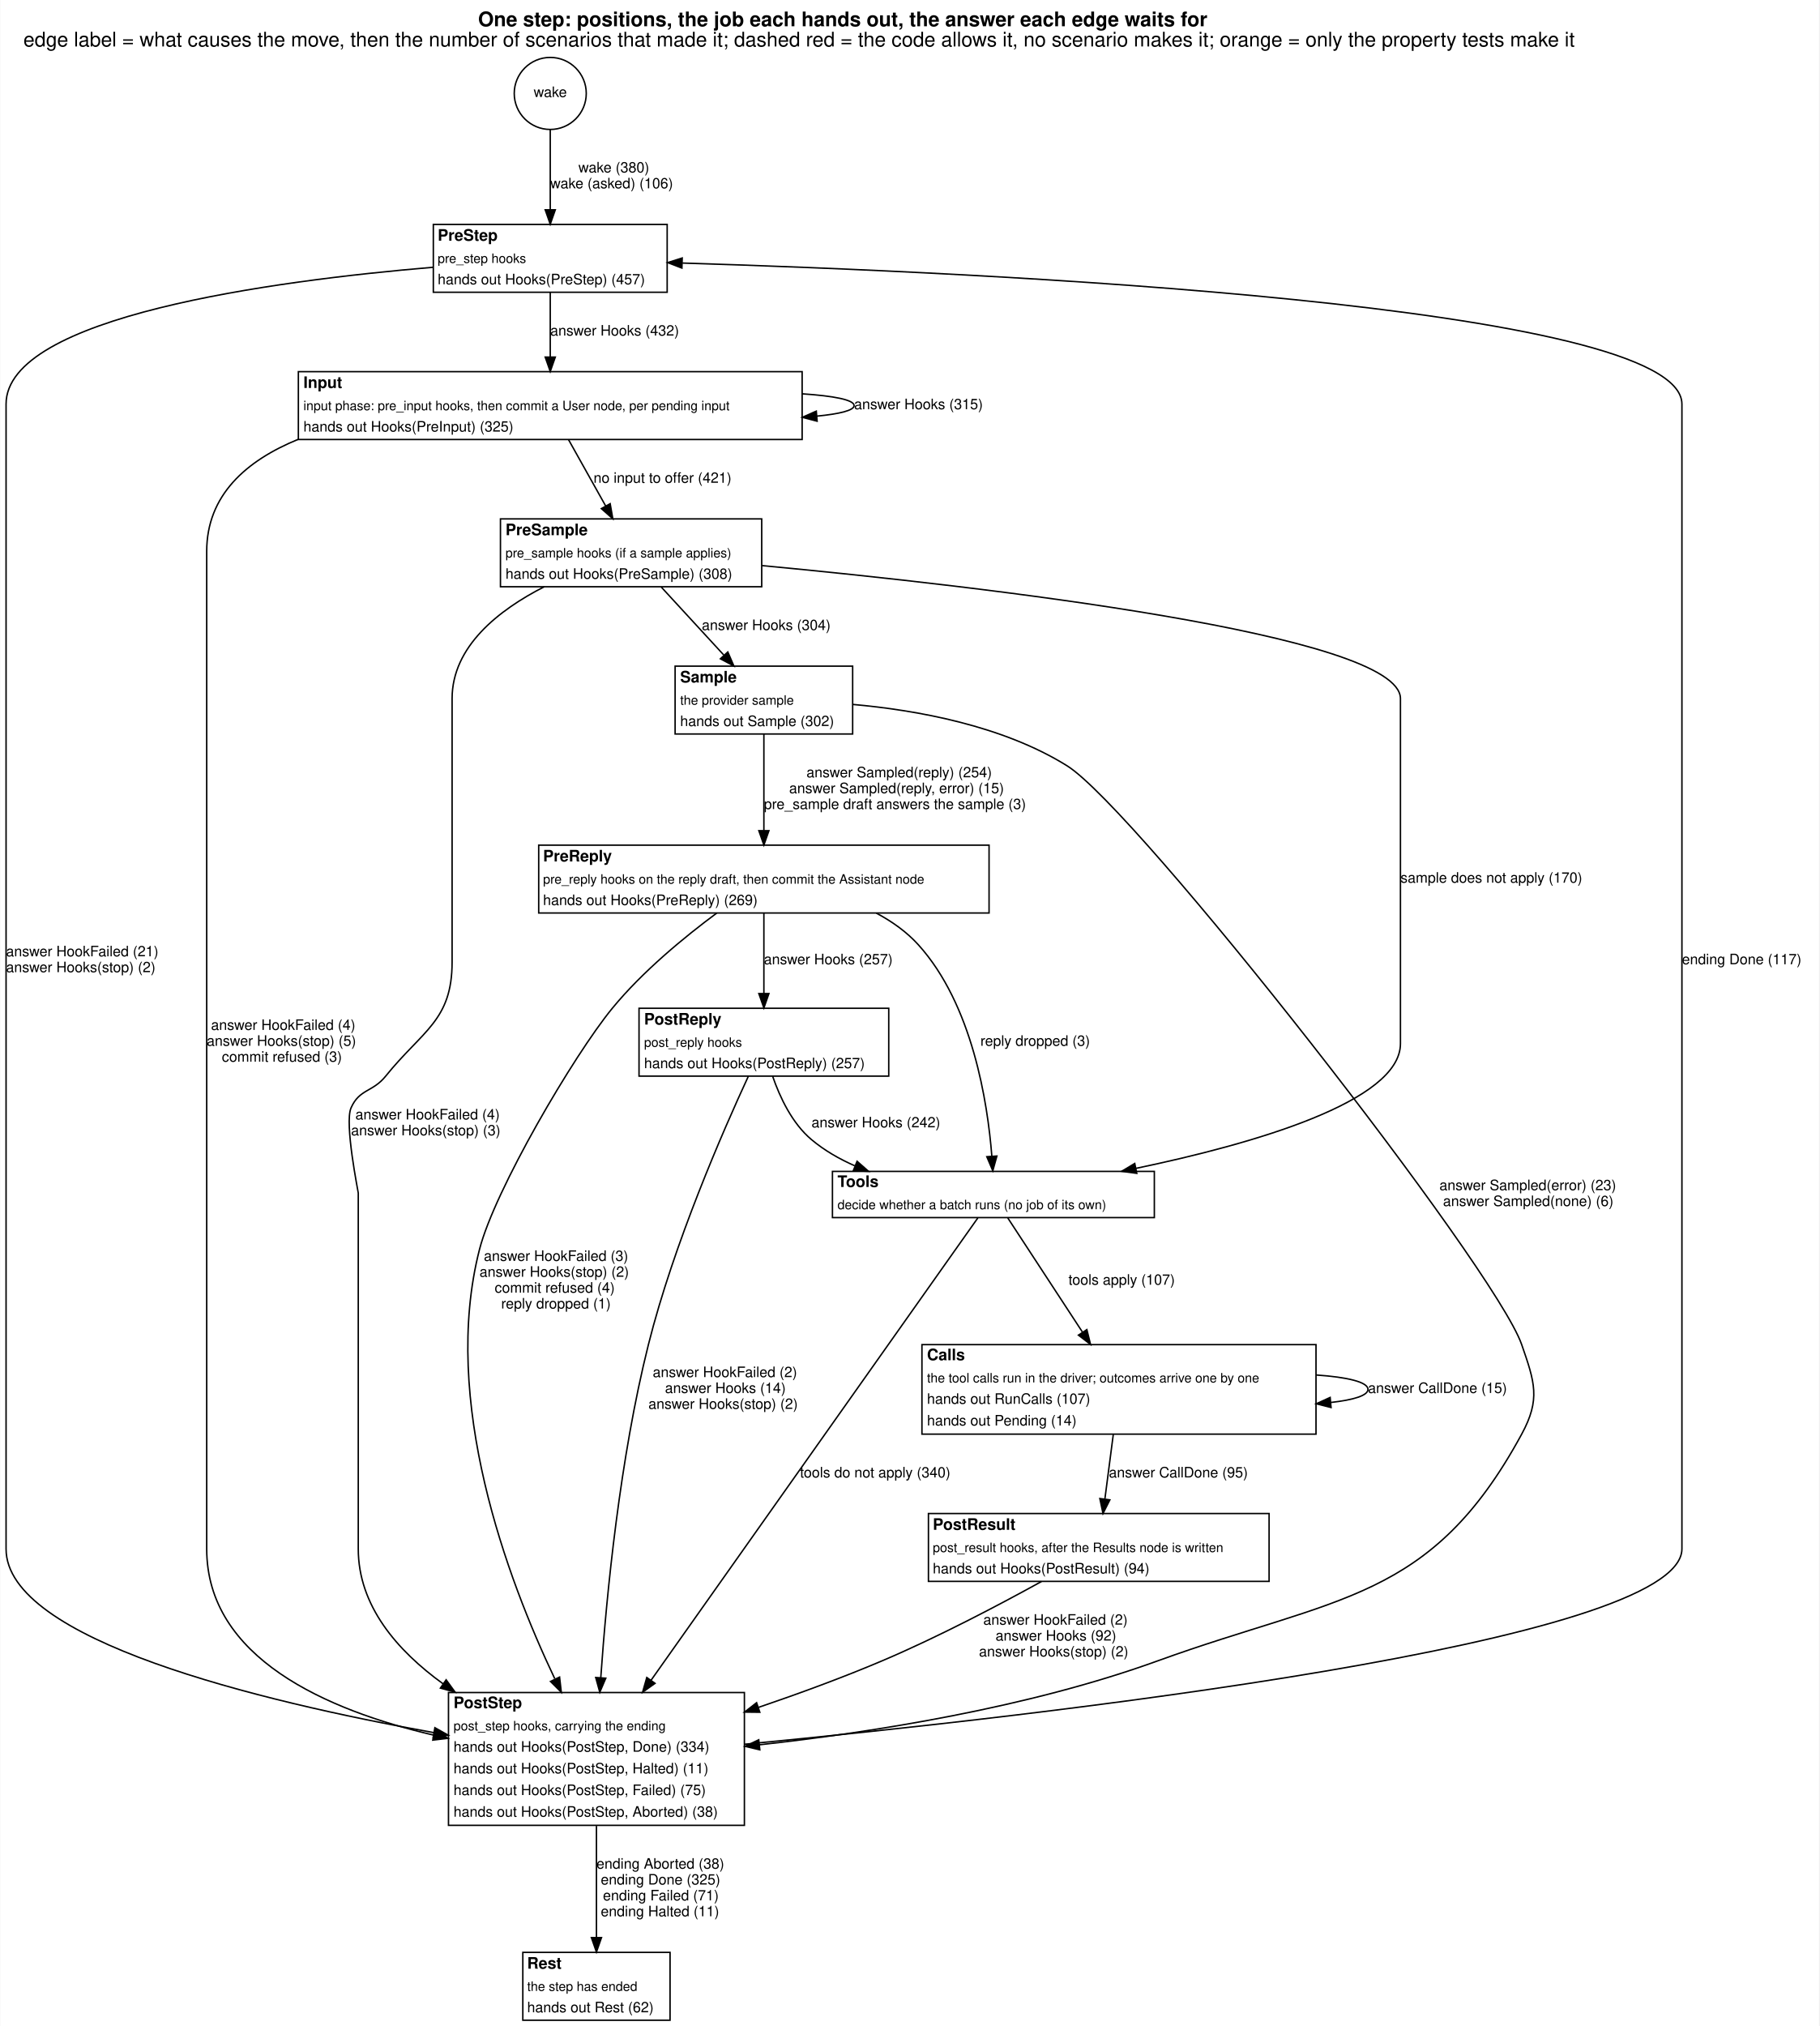
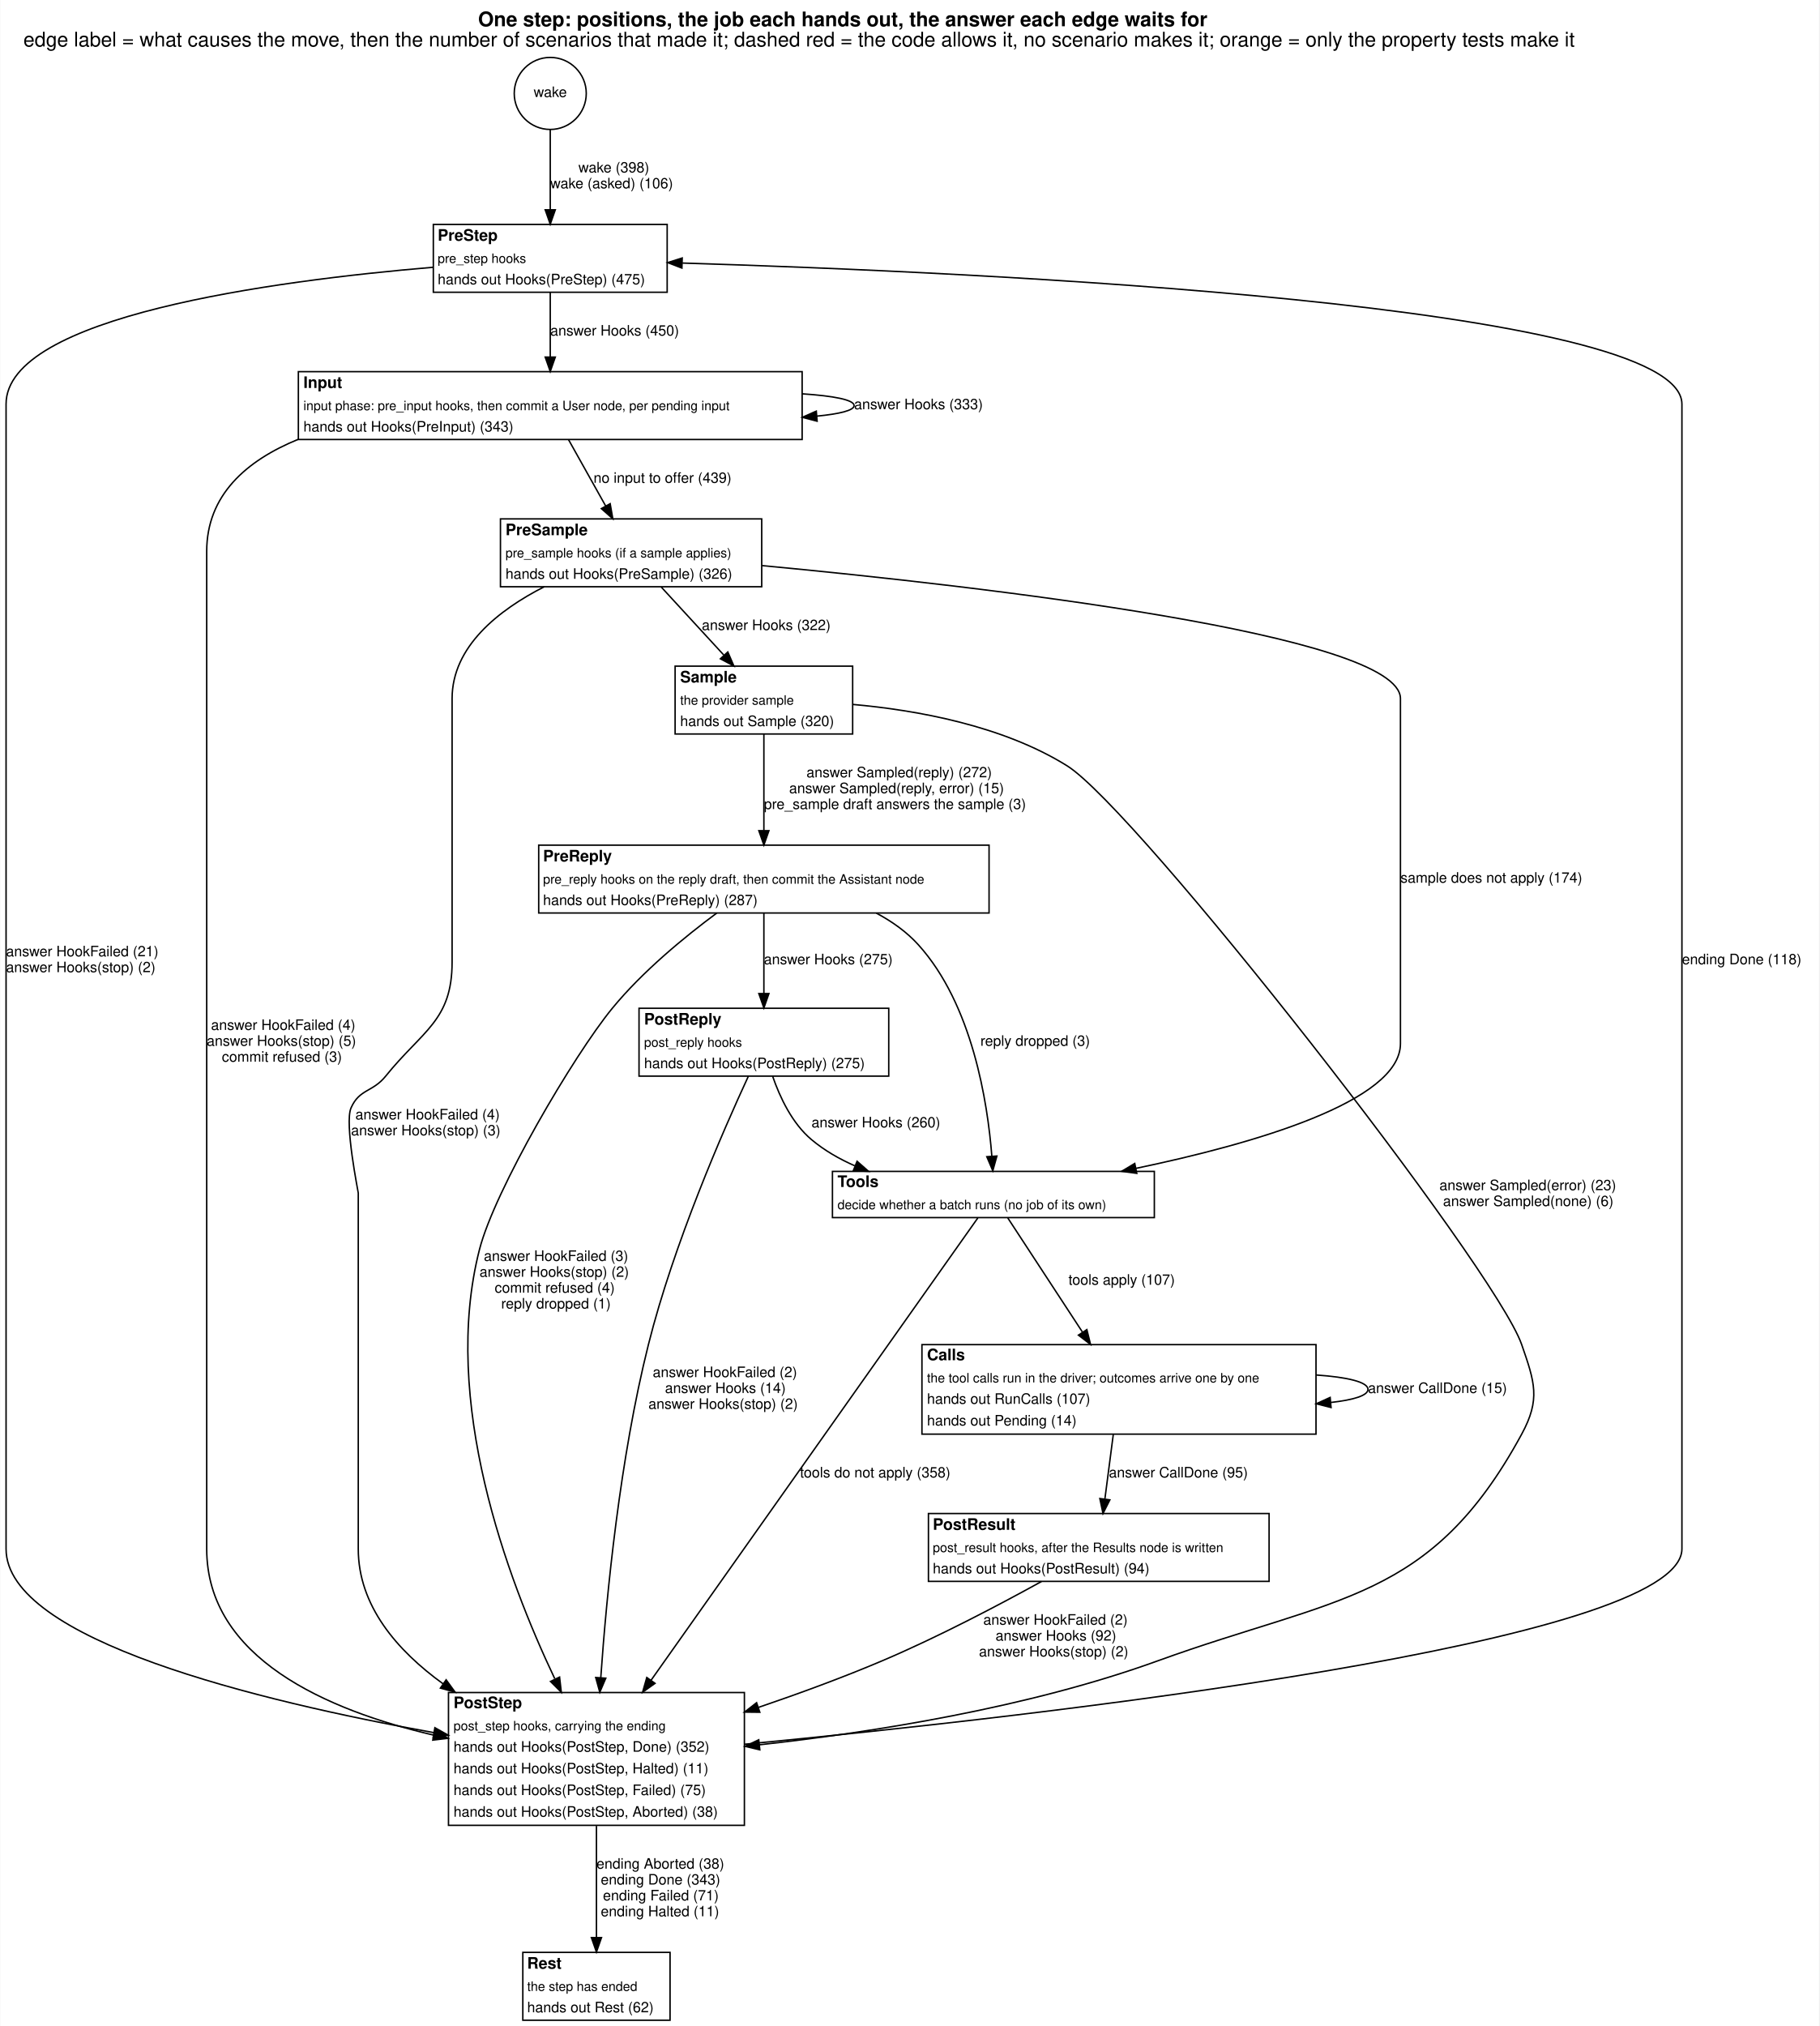
<svg xmlns="http://www.w3.org/2000/svg" width="1260pt" height="1403pt" viewBox="0.00 0.00 1260.00 1403.45">
  <g id="graph0" class="graph" transform="scale(1 1) rotate(0) translate(4 1399.45)">
    <polygon fill="white" stroke="transparent" points="-4,4 -4,-1399.45 1256,-1399.45 1256,4 -4,4" />
    <text text-anchor="start" x="327" y="-1381.25" font-family="Helvetica,sans-Serif" font-weight="bold" font-size="14.00">One step: positions, the job each hands out, the answer each edge waits for</text>
    <text text-anchor="start" x="12" y="-1367.25" font-family="Helvetica,sans-Serif" font-size="14.00">edge label = what causes the move, then the number of scenarios that made it; dashed red = the code allows it, no scenario makes it; orange = only the property tests make it</text>
    <g id="node1" class="node">
      <ellipse fill="none" stroke="black" cx="377" cy="-1334.72" rx="24.95" ry="24.95" />
      <text text-anchor="middle" x="377" y="-1332.22" font-family="Helvetica,sans-Serif" font-size="10.00">wake</text>
    </g>
    <g id="node2" class="node">
      <polygon fill="white" stroke="transparent" points="296,-1197 296,-1244 458,-1244 458,-1197 296,-1197" />
      <text text-anchor="start" x="299" y="-1232.7" font-family="Helvetica,sans-Serif" font-weight="bold" font-size="11.00">PreStep</text>
      <text text-anchor="start" x="299" y="-1217.3" font-family="Helvetica,sans-Serif" font-size="9.00">pre_step hooks</text>
-       <text text-anchor="start" x="299" y="-1202.5" font-family="Helvetica,sans-Serif" font-size="10.00">hands out Hooks(PreStep) (457)</text>
+       <text text-anchor="start" x="299" y="-1202.5" font-family="Helvetica,sans-Serif" font-size="10.00">hands out Hooks(PreStep) (475)</text>
      <polygon fill="none" stroke="black" points="296,-1197 296,-1244 458,-1244 458,-1197 296,-1197" />
    </g>
    <g id="edge1" class="edge">
      <path fill="none" stroke="black" d="M377,-1309.92C377,-1293.76 377,-1272.16 377,-1254.36" />
      <polygon fill="black" stroke="black" points="380.5,-1254.12 377,-1244.12 373.5,-1254.12 380.5,-1254.12" />
-       <text text-anchor="start" x="396.5" y="-1280" font-family="Helvetica,sans-Serif" font-size="10.00">wake (380)</text>
+       <text text-anchor="start" x="396.5" y="-1280" font-family="Helvetica,sans-Serif" font-size="10.00">wake (398)</text>
      <text text-anchor="start" x="377" y="-1269" font-family="Helvetica,sans-Serif" font-size="10.00">wake (asked) (106)</text>
    </g>
    <g id="node3" class="node">
      <polygon fill="white" stroke="transparent" points="202.5,-1095 202.5,-1142 551.5,-1142 551.5,-1095 202.5,-1095" />
      <text text-anchor="start" x="206" y="-1130.7" font-family="Helvetica,sans-Serif" font-weight="bold" font-size="11.00">Input</text>
      <text text-anchor="start" x="206" y="-1115.3" font-family="Helvetica,sans-Serif" font-size="9.00">input phase: pre_input hooks, then commit a User node, per pending input</text>
-       <text text-anchor="start" x="206" y="-1100.5" font-family="Helvetica,sans-Serif" font-size="10.00">hands out Hooks(PreInput) (325)</text>
+       <text text-anchor="start" x="206" y="-1100.5" font-family="Helvetica,sans-Serif" font-size="10.00">hands out Hooks(PreInput) (343)</text>
      <polygon fill="none" stroke="black" points="202.5,-1095 202.5,-1142 551.5,-1142 551.5,-1095 202.5,-1095" />
    </g>
    <g id="edge18" class="edge">
      <path fill="none" stroke="black" d="M377,-1196.81C377,-1183.64 377,-1166.82 377,-1152.24" />
      <polygon fill="black" stroke="black" points="380.5,-1152.1 377,-1142.1 373.5,-1152.1 380.5,-1152.1" />
-       <text text-anchor="start" x="377" y="-1167" font-family="Helvetica,sans-Serif" font-size="10.00">answer Hooks (432)</text>
+       <text text-anchor="start" x="377" y="-1167" font-family="Helvetica,sans-Serif" font-size="10.00">answer Hooks (450)</text>
    </g>
    <g id="node11" class="node">
      <polygon fill="white" stroke="transparent" points="306.5,-135 306.5,-227 511.5,-227 511.5,-135 306.5,-135" />
      <text text-anchor="start" x="310" y="-216.2" font-family="Helvetica,sans-Serif" font-weight="bold" font-size="11.00">PostStep</text>
      <text text-anchor="start" x="310" y="-200.8" font-family="Helvetica,sans-Serif" font-size="9.00">post_step hooks, carrying the ending</text>
-       <text text-anchor="start" x="310" y="-186" font-family="Helvetica,sans-Serif" font-size="10.00">hands out Hooks(PostStep, Done) (334)</text>
+       <text text-anchor="start" x="310" y="-186" font-family="Helvetica,sans-Serif" font-size="10.00">hands out Hooks(PostStep, Done) (352)</text>
      <text text-anchor="start" x="310" y="-171" font-family="Helvetica,sans-Serif" font-size="10.00">hands out Hooks(PostStep, Halted) (11)</text>
      <text text-anchor="start" x="310" y="-156" font-family="Helvetica,sans-Serif" font-size="10.00">hands out Hooks(PostStep, Failed) (75)</text>
      <text text-anchor="start" x="310" y="-141" font-family="Helvetica,sans-Serif" font-size="10.00">hands out Hooks(PostStep, Aborted) (38)</text>
      <polygon fill="none" stroke="black" points="306.5,-135 306.5,-227 511.5,-227 511.5,-135 306.5,-135" />
    </g>
    <g id="edge19" class="edge">
      <path fill="none" stroke="black" d="M295.66,-1214.29C184.83,-1204.92 0,-1180.19 0,-1119.5 0,-1119.5 0,-1119.5 0,-326.5 0,-263.41 175.18,-221.01 296.24,-199.24" />
      <polygon fill="black" stroke="black" points="297.08,-202.64 306.32,-197.45 295.86,-195.75 297.08,-202.64" />
      <text text-anchor="start" x="0" y="-737" font-family="Helvetica,sans-Serif" font-size="10.00">answer HookFailed (21)</text>
      <text text-anchor="start" x="0" y="-726" font-family="Helvetica,sans-Serif" font-size="10.00">answer Hooks(stop) (2)</text>
    </g>
    <g id="edge4" class="edge">
      <path fill="none" stroke="black" d="M551.62,-1126.64C573.28,-1125.19 587.5,-1122.48 587.5,-1118.5 587.5,-1115.17 577.56,-1112.73 561.65,-1111.18" />
      <polygon fill="black" stroke="black" points="561.87,-1107.68 551.62,-1110.36 561.31,-1114.66 561.87,-1107.68" />
-       <text text-anchor="start" x="587.5" y="-1116" font-family="Helvetica,sans-Serif" font-size="10.00">answer Hooks (315)</text>
+       <text text-anchor="start" x="587.5" y="-1116" font-family="Helvetica,sans-Serif" font-size="10.00">answer Hooks (333)</text>
    </g>
    <g id="node4" class="node">
      <polygon fill="white" stroke="transparent" points="342.5,-993 342.5,-1040 523.5,-1040 523.5,-993 342.5,-993" />
      <text text-anchor="start" x="346" y="-1028.7" font-family="Helvetica,sans-Serif" font-weight="bold" font-size="11.00">PreSample</text>
      <text text-anchor="start" x="346" y="-1013.3" font-family="Helvetica,sans-Serif" font-size="9.00">pre_sample hooks (if a sample applies)</text>
-       <text text-anchor="start" x="346" y="-998.5" font-family="Helvetica,sans-Serif" font-size="10.00">hands out Hooks(PreSample) (308)</text>
+       <text text-anchor="start" x="346" y="-998.5" font-family="Helvetica,sans-Serif" font-size="10.00">hands out Hooks(PreSample) (326)</text>
      <polygon fill="none" stroke="black" points="342.5,-993 342.5,-1040 523.5,-1040 523.5,-993 342.5,-993" />
    </g>
    <g id="edge6" class="edge">
      <path fill="none" stroke="black" d="M389.71,-1094.81C397.3,-1081.26 407.05,-1063.84 415.38,-1048.97" />
      <polygon fill="black" stroke="black" points="418.51,-1050.54 420.34,-1040.1 412.4,-1047.12 418.51,-1050.54" />
-       <text text-anchor="start" x="407" y="-1065" font-family="Helvetica,sans-Serif" font-size="10.00">no input to offer (421)</text>
+       <text text-anchor="start" x="407" y="-1065" font-family="Helvetica,sans-Serif" font-size="10.00">no input to offer (439)</text>
    </g>
    <g id="edge5" class="edge">
      <path fill="none" stroke="black" d="M202.47,-1095.15C166.33,-1080.39 139,-1056.38 139,-1017.5 139,-1017.5 139,-1017.5 139,-326.5 139,-250.94 222.21,-214.74 296.25,-197.49" />
      <polygon fill="black" stroke="black" points="297.16,-200.87 306.15,-195.28 295.63,-194.04 297.16,-200.87" />
      <text text-anchor="start" x="142" y="-686" font-family="Helvetica,sans-Serif" font-size="10.00">answer HookFailed (4)</text>
      <text text-anchor="start" x="139" y="-675" font-family="Helvetica,sans-Serif" font-size="10.00">answer Hooks(stop) (5)</text>
      <text text-anchor="start" x="149.5" y="-664" font-family="Helvetica,sans-Serif" font-size="10.00">commit refused (3)</text>
    </g>
    <g id="node5" class="node">
      <polygon fill="white" stroke="transparent" points="463.5,-891 463.5,-938 586.5,-938 586.5,-891 463.5,-891" />
      <text text-anchor="start" x="467" y="-926.7" font-family="Helvetica,sans-Serif" font-weight="bold" font-size="11.00">Sample</text>
      <text text-anchor="start" x="467" y="-911.3" font-family="Helvetica,sans-Serif" font-size="9.00">the provider sample</text>
-       <text text-anchor="start" x="467" y="-896.5" font-family="Helvetica,sans-Serif" font-size="10.00">hands out Sample (302)</text>
+       <text text-anchor="start" x="467" y="-896.5" font-family="Helvetica,sans-Serif" font-size="10.00">hands out Sample (320)</text>
      <polygon fill="none" stroke="black" points="463.5,-891 463.5,-938 586.5,-938 586.5,-891 463.5,-891" />
    </g>
    <g id="edge16" class="edge">
      <path fill="none" stroke="black" d="M453.88,-992.81C466.7,-978.87 483.28,-960.85 497.2,-945.72" />
      <polygon fill="black" stroke="black" points="500.01,-947.83 504.21,-938.1 494.86,-943.09 500.01,-947.83" />
-       <text text-anchor="start" x="482" y="-963" font-family="Helvetica,sans-Serif" font-size="10.00">answer Hooks (304)</text>
+       <text text-anchor="start" x="482" y="-963" font-family="Helvetica,sans-Serif" font-size="10.00">answer Hooks (322)</text>
    </g>
    <g id="node8" class="node">
      <polygon fill="white" stroke="transparent" points="572.5,-556 572.5,-588 795.5,-588 795.5,-556 572.5,-556" />
      <text text-anchor="start" x="576" y="-577.2" font-family="Helvetica,sans-Serif" font-weight="bold" font-size="11.00">Tools</text>
      <text text-anchor="start" x="576" y="-561.8" font-family="Helvetica,sans-Serif" font-size="9.00">decide whether a batch runs (no job of its own)</text>
      <polygon fill="none" stroke="black" points="572.5,-556 572.5,-588 795.5,-588 795.5,-556 572.5,-556" />
    </g>
    <g id="edge17" class="edge">
      <path fill="none" stroke="black" d="M523.72,-1007.65C675.87,-993.25 966,-959.96 966,-915.5 966,-915.5 966,-915.5 966,-676.5 966,-636.35 863.96,-607.05 782.65,-590.08" />
      <polygon fill="black" stroke="black" points="783.34,-586.65 772.84,-588.07 781.93,-593.5 783.34,-586.65" />
-       <text text-anchor="start" x="966" y="-788" font-family="Helvetica,sans-Serif" font-size="10.00">sample does not apply (170)</text>
+       <text text-anchor="start" x="966" y="-788" font-family="Helvetica,sans-Serif" font-size="10.00">sample does not apply (174)</text>
    </g>
    <g id="edge15" class="edge">
      <path fill="none" stroke="black" d="M372.82,-992.99C341.22,-976.87 309,-951.59 309,-915.5 309,-915.5 309,-915.5 309,-733 309,-692.37 288.49,-685.64 263,-654 253.92,-642.73 244.83,-645.25 239,-632 234.3,-621.32 244,-573.79 244,-573 244,-573 244,-573 244,-326.5 244,-287.18 270.84,-256.08 302.87,-232.95" />
      <polygon fill="black" stroke="black" points="304.88,-235.82 311.11,-227.24 300.9,-230.06 304.88,-235.82" />
      <text text-anchor="start" x="242" y="-624" font-family="Helvetica,sans-Serif" font-size="10.00">answer HookFailed (4)</text>
      <text text-anchor="start" x="239" y="-613" font-family="Helvetica,sans-Serif" font-size="10.00">answer Hooks(stop) (3)</text>
    </g>
    <g id="node6" class="node">
      <polygon fill="white" stroke="transparent" points="369,-767 369,-814 681,-814 681,-767 369,-767" />
      <text text-anchor="start" x="372" y="-802.7" font-family="Helvetica,sans-Serif" font-weight="bold" font-size="11.00">PreReply</text>
      <text text-anchor="start" x="372" y="-787.3" font-family="Helvetica,sans-Serif" font-size="9.00">pre_reply hooks on the reply draft, then commit the Assistant node</text>
-       <text text-anchor="start" x="372" y="-772.5" font-family="Helvetica,sans-Serif" font-size="10.00">hands out Hooks(PreReply) (269)</text>
+       <text text-anchor="start" x="372" y="-772.5" font-family="Helvetica,sans-Serif" font-size="10.00">hands out Hooks(PreReply) (287)</text>
      <polygon fill="none" stroke="black" points="369,-767 369,-814 681,-814 681,-767 369,-767" />
    </g>
    <g id="edge21" class="edge">
      <path fill="none" stroke="black" d="M525,-890.84C525,-872.09 525,-845.22 525,-824.15" />
      <polygon fill="black" stroke="black" points="528.5,-824.04 525,-814.04 521.5,-824.04 528.5,-824.04" />
-       <text text-anchor="start" x="554.5" y="-861" font-family="Helvetica,sans-Serif" font-size="10.00">answer Sampled(reply) (254)</text>
+       <text text-anchor="start" x="554.5" y="-861" font-family="Helvetica,sans-Serif" font-size="10.00">answer Sampled(reply) (272)</text>
      <text text-anchor="start" x="542.5" y="-850" font-family="Helvetica,sans-Serif" font-size="10.00">answer Sampled(reply, error) (15)</text>
      <text text-anchor="start" x="525" y="-839" font-family="Helvetica,sans-Serif" font-size="10.00">pre_sample draft answers the sample (3)</text>
    </g>
    <g id="edge20" class="edge">
      <path fill="none" stroke="black" d="M586.58,-911.48C630.8,-907.53 690.23,-896.87 735,-869 783.1,-839.05 1031.48,-521.55 1050,-468 1059.01,-441.96 1063.15,-430.22 1050,-406 987.05,-290.03 922.06,-293.96 798,-249 708.26,-216.48 601.01,-199.51 521.87,-190.8" />
      <polygon fill="black" stroke="black" points="522.19,-187.31 511.88,-189.73 521.45,-194.27 522.19,-187.31" />
      <text text-anchor="start" x="993" y="-575" font-family="Helvetica,sans-Serif" font-size="10.00">answer Sampled(error) (23)</text>
      <text text-anchor="start" x="995.5" y="-564" font-family="Helvetica,sans-Serif" font-size="10.00">answer Sampled(none) (6)</text>
    </g>
    <g id="node7" class="node">
      <polygon fill="white" stroke="transparent" points="438.5,-654 438.5,-701 611.5,-701 611.5,-654 438.5,-654" />
      <text text-anchor="start" x="442" y="-689.7" font-family="Helvetica,sans-Serif" font-weight="bold" font-size="11.00">PostReply</text>
      <text text-anchor="start" x="442" y="-674.3" font-family="Helvetica,sans-Serif" font-size="9.00">post_reply hooks</text>
-       <text text-anchor="start" x="442" y="-659.5" font-family="Helvetica,sans-Serif" font-size="10.00">hands out Hooks(PostReply) (257)</text>
+       <text text-anchor="start" x="442" y="-659.5" font-family="Helvetica,sans-Serif" font-size="10.00">hands out Hooks(PostReply) (275)</text>
      <polygon fill="none" stroke="black" points="438.5,-654 438.5,-701 611.5,-701 611.5,-654 438.5,-654" />
    </g>
    <g id="edge12" class="edge">
      <path fill="none" stroke="black" d="M525,-766.77C525,-750.76 525,-729.08 525,-711.21" />
      <polygon fill="black" stroke="black" points="528.5,-711.2 525,-701.2 521.5,-711.2 528.5,-711.2" />
-       <text text-anchor="start" x="525" y="-731.5" font-family="Helvetica,sans-Serif" font-size="10.00">answer Hooks (257)</text>
+       <text text-anchor="start" x="525" y="-731.5" font-family="Helvetica,sans-Serif" font-size="10.00">answer Hooks (275)</text>
    </g>
    <g id="edge14" class="edge">
      <path fill="none" stroke="black" d="M602.88,-766.93C613.73,-761.16 623.9,-753.95 632,-745 669.54,-703.48 680,-635.66 682.9,-598.81" />
      <polygon fill="black" stroke="black" points="686.42,-598.64 683.58,-588.43 679.44,-598.18 686.42,-598.64" />
      <text text-anchor="start" x="675" y="-675" font-family="Helvetica,sans-Serif" font-size="10.00">reply dropped (3)</text>
    </g>
    <g id="edge13" class="edge">
      <path fill="none" stroke="black" d="M492.42,-767C470.17,-750.51 441.02,-726.62 420,-701 393.13,-668.24 338.55,-575.03 328,-534 301.07,-429.3 347.14,-305.99 380.11,-236.61" />
      <polygon fill="black" stroke="black" points="383.46,-237.71 384.66,-227.19 377.16,-234.67 383.46,-237.71" />
      <text text-anchor="start" x="331" y="-526" font-family="Helvetica,sans-Serif" font-size="10.00">answer HookFailed (3)</text>
      <text text-anchor="start" x="328" y="-515" font-family="Helvetica,sans-Serif" font-size="10.00">answer Hooks(stop) (2)</text>
      <text text-anchor="start" x="338.5" y="-504" font-family="Helvetica,sans-Serif" font-size="10.00">commit refused (4)</text>
      <text text-anchor="start" x="343" y="-493" font-family="Helvetica,sans-Serif" font-size="10.00">reply dropped (1)</text>
    </g>
    <g id="edge8" class="edge">
      <path fill="none" stroke="black" d="M531.1,-653.79C536.1,-639.33 544.57,-621.26 558,-610 566.85,-602.58 577.13,-596.64 587.93,-591.9" />
      <polygon fill="black" stroke="black" points="589.57,-595.02 597.53,-588.03 586.95,-588.52 589.57,-595.02" />
-       <text text-anchor="start" x="558" y="-618.5" font-family="Helvetica,sans-Serif" font-size="10.00">answer Hooks (242)</text>
+       <text text-anchor="start" x="558" y="-618.5" font-family="Helvetica,sans-Serif" font-size="10.00">answer Hooks (260)</text>
    </g>
    <g id="edge7" class="edge">
      <path fill="none" stroke="black" d="M514.26,-653.95C496.83,-616.32 462.55,-537.95 445,-468 425.24,-389.24 416.07,-295.42 412,-237.28" />
      <polygon fill="black" stroke="black" points="415.48,-236.94 411.32,-227.2 408.5,-237.42 415.48,-236.94" />
      <text text-anchor="start" x="448" y="-445.5" font-family="Helvetica,sans-Serif" font-size="10.00">answer HookFailed (2)</text>
      <text text-anchor="start" x="456.5" y="-434.5" font-family="Helvetica,sans-Serif" font-size="10.00">answer Hooks (14)</text>
      <text text-anchor="start" x="445" y="-423.5" font-family="Helvetica,sans-Serif" font-size="10.00">answer Hooks(stop) (2)</text>
    </g>
    <g id="node9" class="node">
      <polygon fill="white" stroke="transparent" points="634.5,-406 634.5,-468 907.5,-468 907.5,-406 634.5,-406" />
      <text text-anchor="start" x="638" y="-457.2" font-family="Helvetica,sans-Serif" font-weight="bold" font-size="11.00">Calls</text>
      <text text-anchor="start" x="638" y="-441.8" font-family="Helvetica,sans-Serif" font-size="9.00">the tool calls run in the driver; outcomes arrive one by one</text>
      <text text-anchor="start" x="638" y="-427" font-family="Helvetica,sans-Serif" font-size="10.00">hands out RunCalls (107)</text>
      <text text-anchor="start" x="638" y="-412" font-family="Helvetica,sans-Serif" font-size="10.00">hands out Pending (14)</text>
      <polygon fill="none" stroke="black" points="634.5,-406 634.5,-468 907.5,-468 907.5,-406 634.5,-406" />
    </g>
    <g id="edge22" class="edge">
      <path fill="none" stroke="black" d="M693.98,-555.74C706.49,-536.62 728.39,-503.14 745.65,-476.76" />
      <polygon fill="black" stroke="black" points="748.75,-478.4 751.3,-468.12 742.9,-474.57 748.75,-478.4" />
      <text text-anchor="start" x="736" y="-509.5" font-family="Helvetica,sans-Serif" font-size="10.00">tools apply (107)</text>
    </g>
    <g id="edge23" class="edge">
      <path fill="none" stroke="black" d="M673.22,-555.75C635.81,-502.83 510.4,-325.43 446.75,-235.39" />
      <polygon fill="black" stroke="black" points="449.6,-233.37 440.97,-227.22 443.88,-237.41 449.6,-233.37" />
-       <text text-anchor="start" x="550" y="-376" font-family="Helvetica,sans-Serif" font-size="10.00">tools do not apply (340)</text>
+       <text text-anchor="start" x="550" y="-376" font-family="Helvetica,sans-Serif" font-size="10.00">tools do not apply (358)</text>
    </g>
    <g id="edge2" class="edge">
      <path fill="none" stroke="black" d="M907.65,-446.97C928.97,-445.48 943.5,-442.15 943.5,-437 943.5,-432.73 933.53,-429.72 918,-427.96" />
      <polygon fill="black" stroke="black" points="917.93,-424.44 907.65,-427.03 917.3,-431.42 917.93,-424.44" />
      <text text-anchor="start" x="943.5" y="-434.5" font-family="Helvetica,sans-Serif" font-size="10.00">answer CallDone (15)</text>
    </g>
    <g id="node10" class="node">
      <polygon fill="white" stroke="transparent" points="639,-304 639,-351 875,-351 875,-304 639,-304" />
      <text text-anchor="start" x="642" y="-339.7" font-family="Helvetica,sans-Serif" font-weight="bold" font-size="11.00">PostResult</text>
      <text text-anchor="start" x="642" y="-324.3" font-family="Helvetica,sans-Serif" font-size="9.00">post_result hooks, after the Results node is written</text>
      <text text-anchor="start" x="642" y="-309.5" font-family="Helvetica,sans-Serif" font-size="10.00">hands out Hooks(PostResult) (94)</text>
      <polygon fill="none" stroke="black" points="639,-304 639,-351 875,-351 875,-304 639,-304" />
    </g>
    <g id="edge3" class="edge">
      <path fill="none" stroke="black" d="M767.06,-405.77C765.26,-391.91 763.12,-375.46 761.27,-361.3" />
      <polygon fill="black" stroke="black" points="764.69,-360.47 759.93,-351.01 757.75,-361.38 764.69,-360.47" />
      <text text-anchor="start" x="764" y="-376" font-family="Helvetica,sans-Serif" font-size="10.00">answer CallDone (95)</text>
    </g>
    <g id="edge9" class="edge">
      <path fill="none" stroke="black" d="M717.36,-303.93C687.57,-287.49 645.45,-265.33 607,-249 579.62,-237.37 549.46,-226.32 521.13,-216.67" />
      <polygon fill="black" stroke="black" points="522.19,-213.33 511.59,-213.45 519.95,-219.96 522.19,-213.33" />
      <text text-anchor="start" x="677" y="-274" font-family="Helvetica,sans-Serif" font-size="10.00">answer HookFailed (2)</text>
      <text text-anchor="start" x="685.5" y="-263" font-family="Helvetica,sans-Serif" font-size="10.00">answer Hooks (92)</text>
      <text text-anchor="start" x="674" y="-252" font-family="Helvetica,sans-Serif" font-size="10.00">answer Hooks(stop) (2)</text>
    </g>
    <g id="edge10" class="edge">
      <path fill="none" stroke="black" d="M511.59,-191.17C717.38,-210.94 1161,-261.15 1161,-326.5 1161,-1119.5 1161,-1119.5 1161,-1119.5 1161,-1188.61 675.41,-1210.88 468.55,-1217.23" />
      <polygon fill="black" stroke="black" points="468.21,-1213.74 458.32,-1217.54 468.42,-1220.73 468.21,-1213.74" />
-       <text text-anchor="start" x="1161" y="-731.5" font-family="Helvetica,sans-Serif" font-size="10.00">ending Done (117)</text>
+       <text text-anchor="start" x="1161" y="-731.5" font-family="Helvetica,sans-Serif" font-size="10.00">ending Done (118)</text>
    </g>
    <g id="node12" class="node">
      <polygon fill="white" stroke="transparent" points="358,0 358,-47 460,-47 460,0 358,0" />
      <text text-anchor="start" x="361" y="-35.7" font-family="Helvetica,sans-Serif" font-weight="bold" font-size="11.00">Rest</text>
      <text text-anchor="start" x="361" y="-20.3" font-family="Helvetica,sans-Serif" font-size="9.00">the step has ended</text>
      <text text-anchor="start" x="361" y="-5.5" font-family="Helvetica,sans-Serif" font-size="10.00">hands out Rest (62)</text>
      <polygon fill="none" stroke="black" points="358,0 358,-47 460,-47 460,0 358,0" />
    </g>
    <g id="edge11" class="edge">
      <path fill="none" stroke="black" d="M409,-134.6C409,-109.84 409,-79.75 409,-57.28" />
      <polygon fill="black" stroke="black" points="412.5,-57.24 409,-47.24 405.5,-57.24 412.5,-57.24" />
      <text text-anchor="start" x="409" y="-105" font-family="Helvetica,sans-Serif" font-size="10.00">ending Aborted (38)</text>
-       <text text-anchor="start" x="412" y="-94" font-family="Helvetica,sans-Serif" font-size="10.00">ending Done (325)</text>
+       <text text-anchor="start" x="412" y="-94" font-family="Helvetica,sans-Serif" font-size="10.00">ending Done (343)</text>
      <text text-anchor="start" x="413.5" y="-83" font-family="Helvetica,sans-Serif" font-size="10.00">ending Failed (71)</text>
      <text text-anchor="start" x="412" y="-72" font-family="Helvetica,sans-Serif" font-size="10.00">ending Halted (11)</text>
    </g>
  </g>
</svg>
